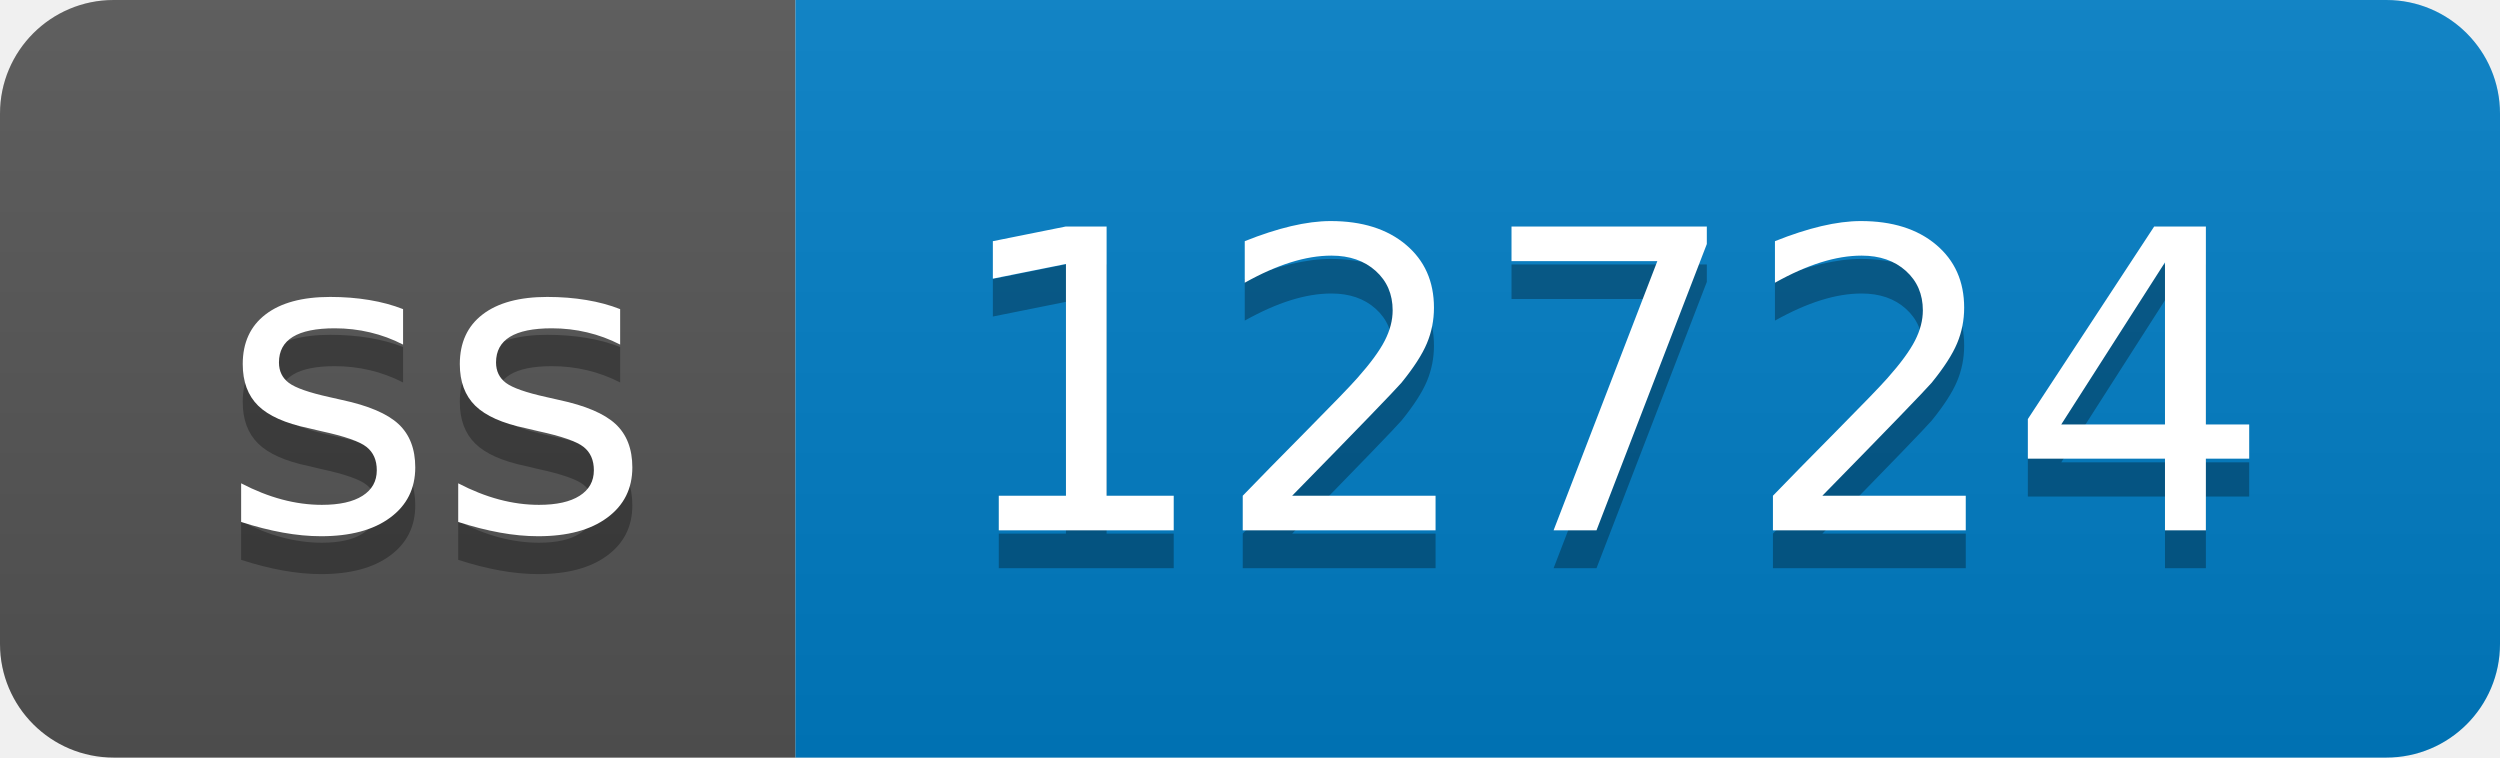
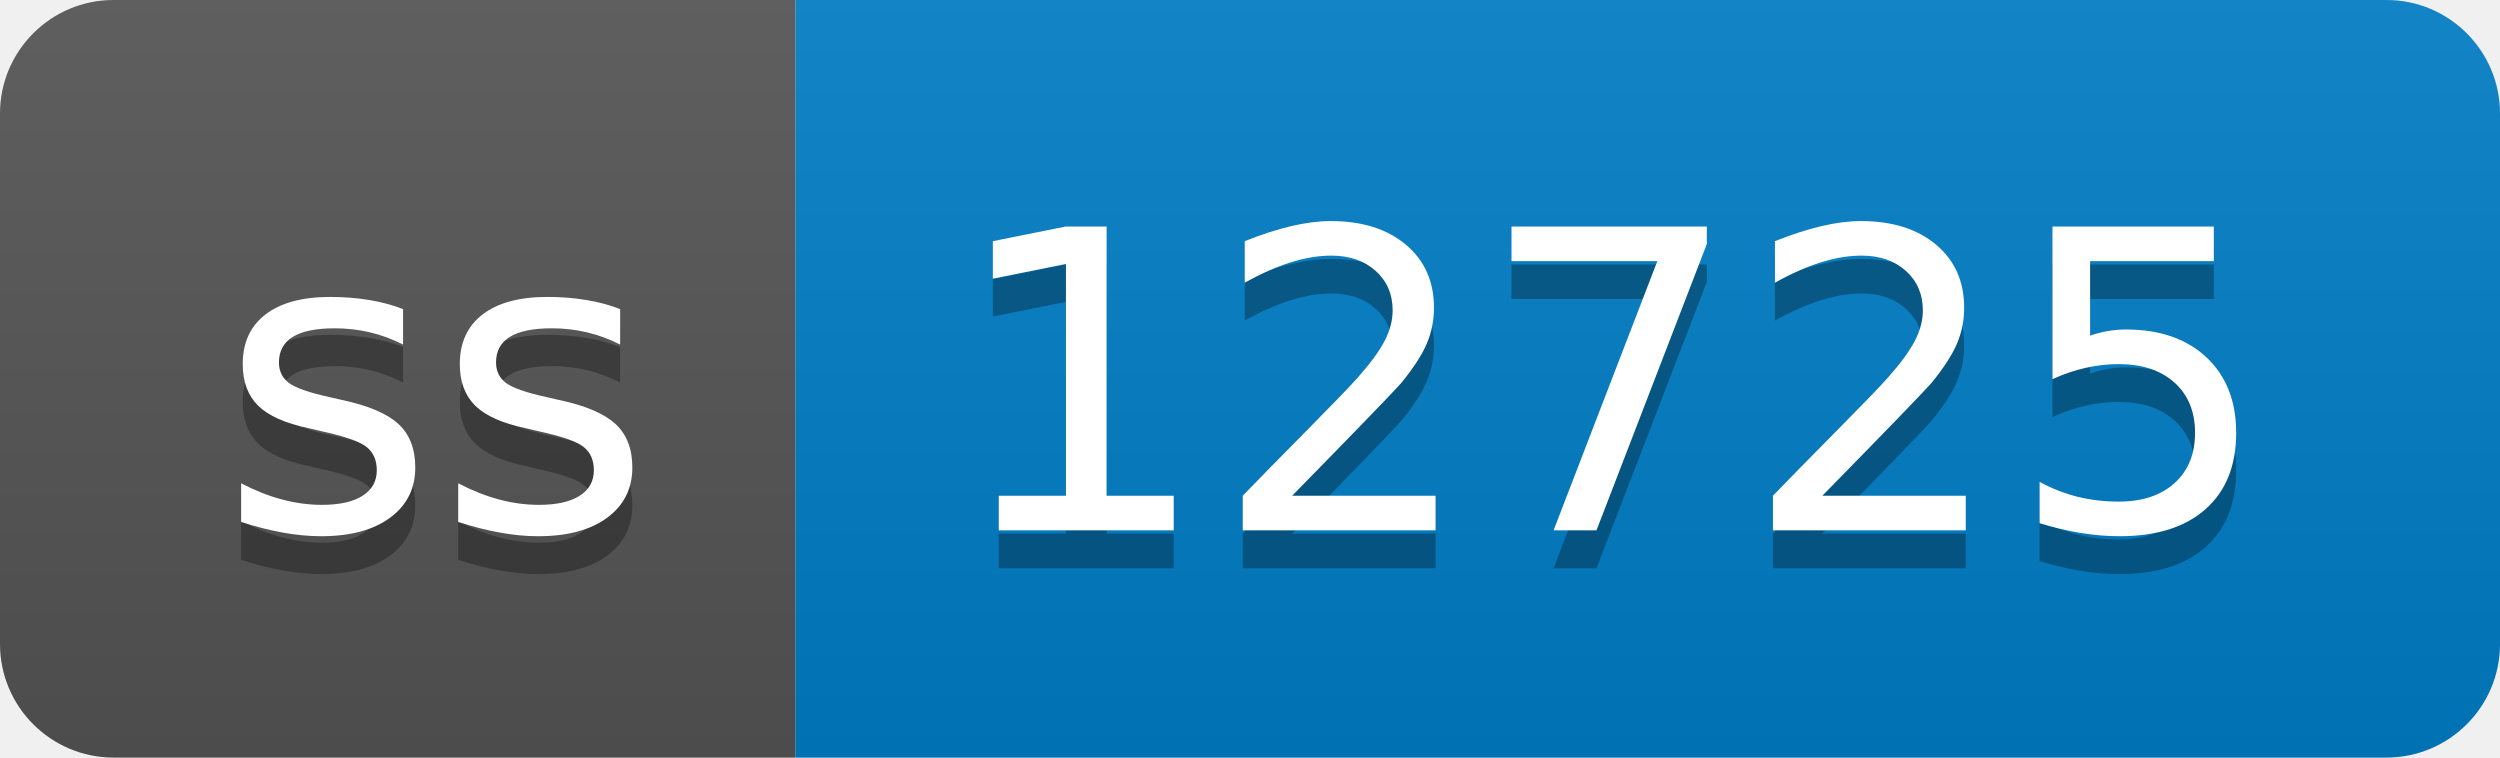
- <svg xmlns="http://www.w3.org/2000/svg" width="66" height="20" role="img" aria-label="ss: 12724">
+ <svg xmlns="http://www.w3.org/2000/svg" width="66" height="20" role="img" aria-label="ss: 12725">
  <linearGradient id="s" x2="0" y2="100%">
    <stop offset="0" stop-color="#bbb" stop-opacity=".1" />
    <stop offset="1" stop-opacity=".1" />
  </linearGradient>
  <clipPath id="r">
    <rect width="66" height="20" rx="3" fill="#fff" />
  </clipPath>
  <g clip-path="url(#r)">
    <rect width="21" height="20" fill="#555" />
    <rect x="21" width="45" height="20" fill="#007ec6" />
    <rect width="66" height="20" fill="url(#s)" />
  </g>
  <g fill="#fff" text-anchor="middle" font-family="Verdana,Geneva,DejaVu Sans,sans-serif" text-rendering="geometricPrecision" font-size="110">
    <text aria-hidden="true" x="115" y="150" fill="#010101" fill-opacity=".3" transform="scale(.1)" textLength="110">ss</text>
    <text x="115" y="140" transform="scale(.1)" fill="#fff" textLength="110">ss</text>
-     <text aria-hidden="true" x="425" y="150" fill="#010101" fill-opacity=".3" transform="scale(.1)" textLength="350">12724</text>
-     <text x="425" y="140" transform="scale(.1)" fill="#fff" textLength="350">12724</text>
+     <text aria-hidden="true" x="425" y="150" fill="#010101" fill-opacity=".3" transform="scale(.1)" textLength="350">12725</text>
+     <text x="425" y="140" transform="scale(.1)" fill="#fff" textLength="350">12725</text>
  </g>
</svg>
